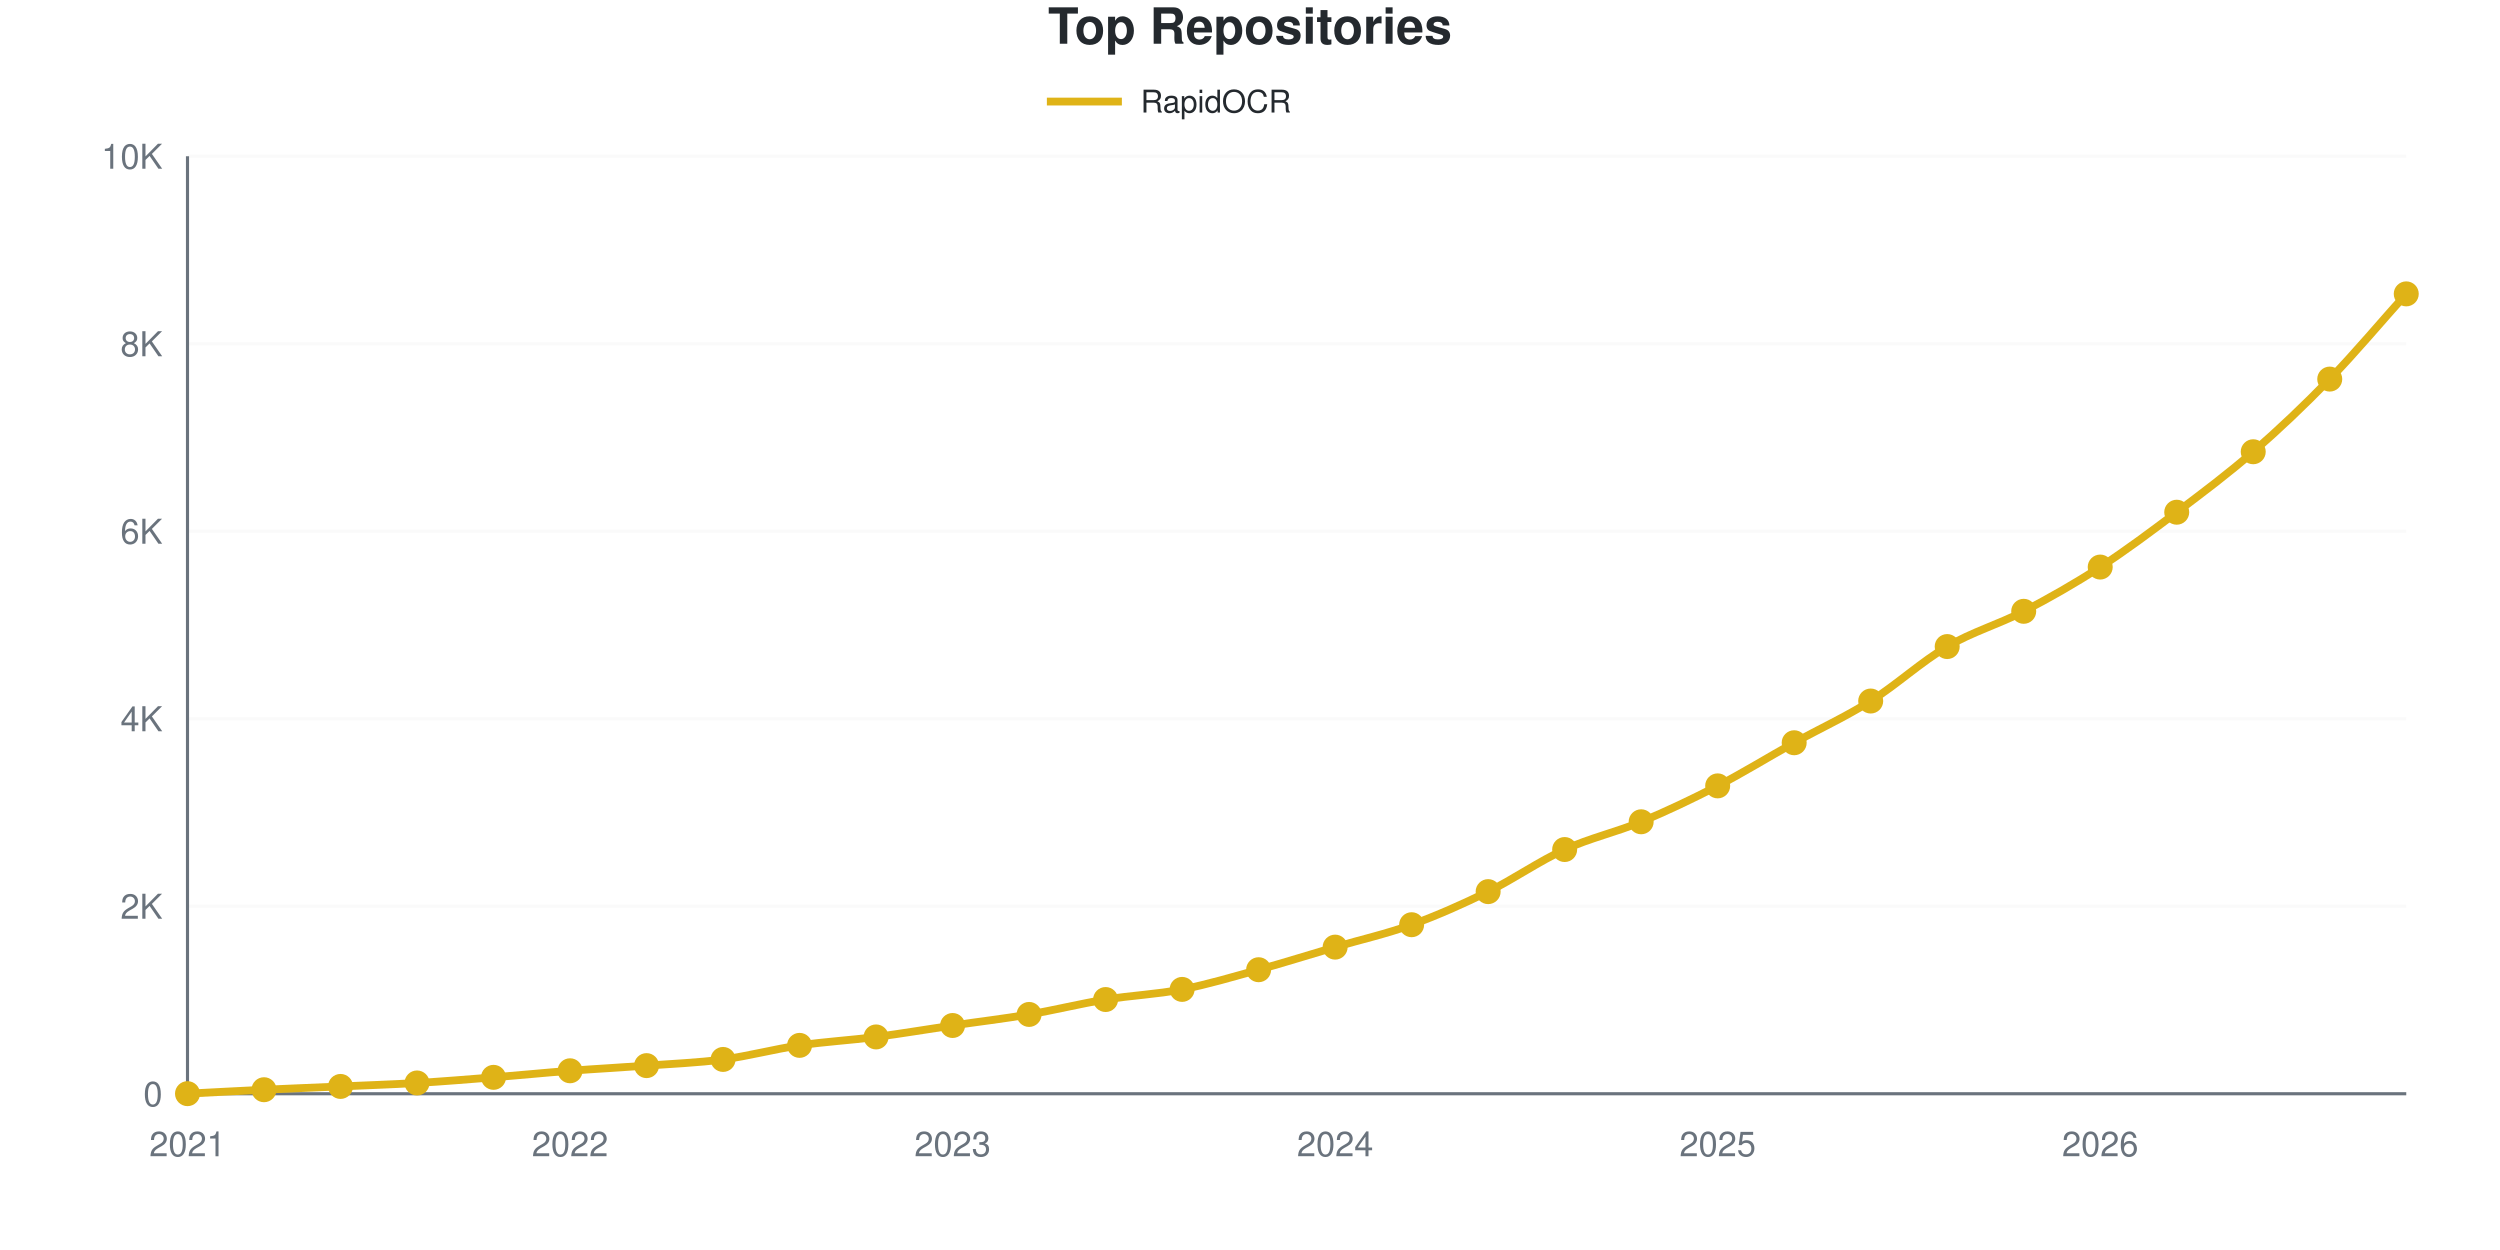
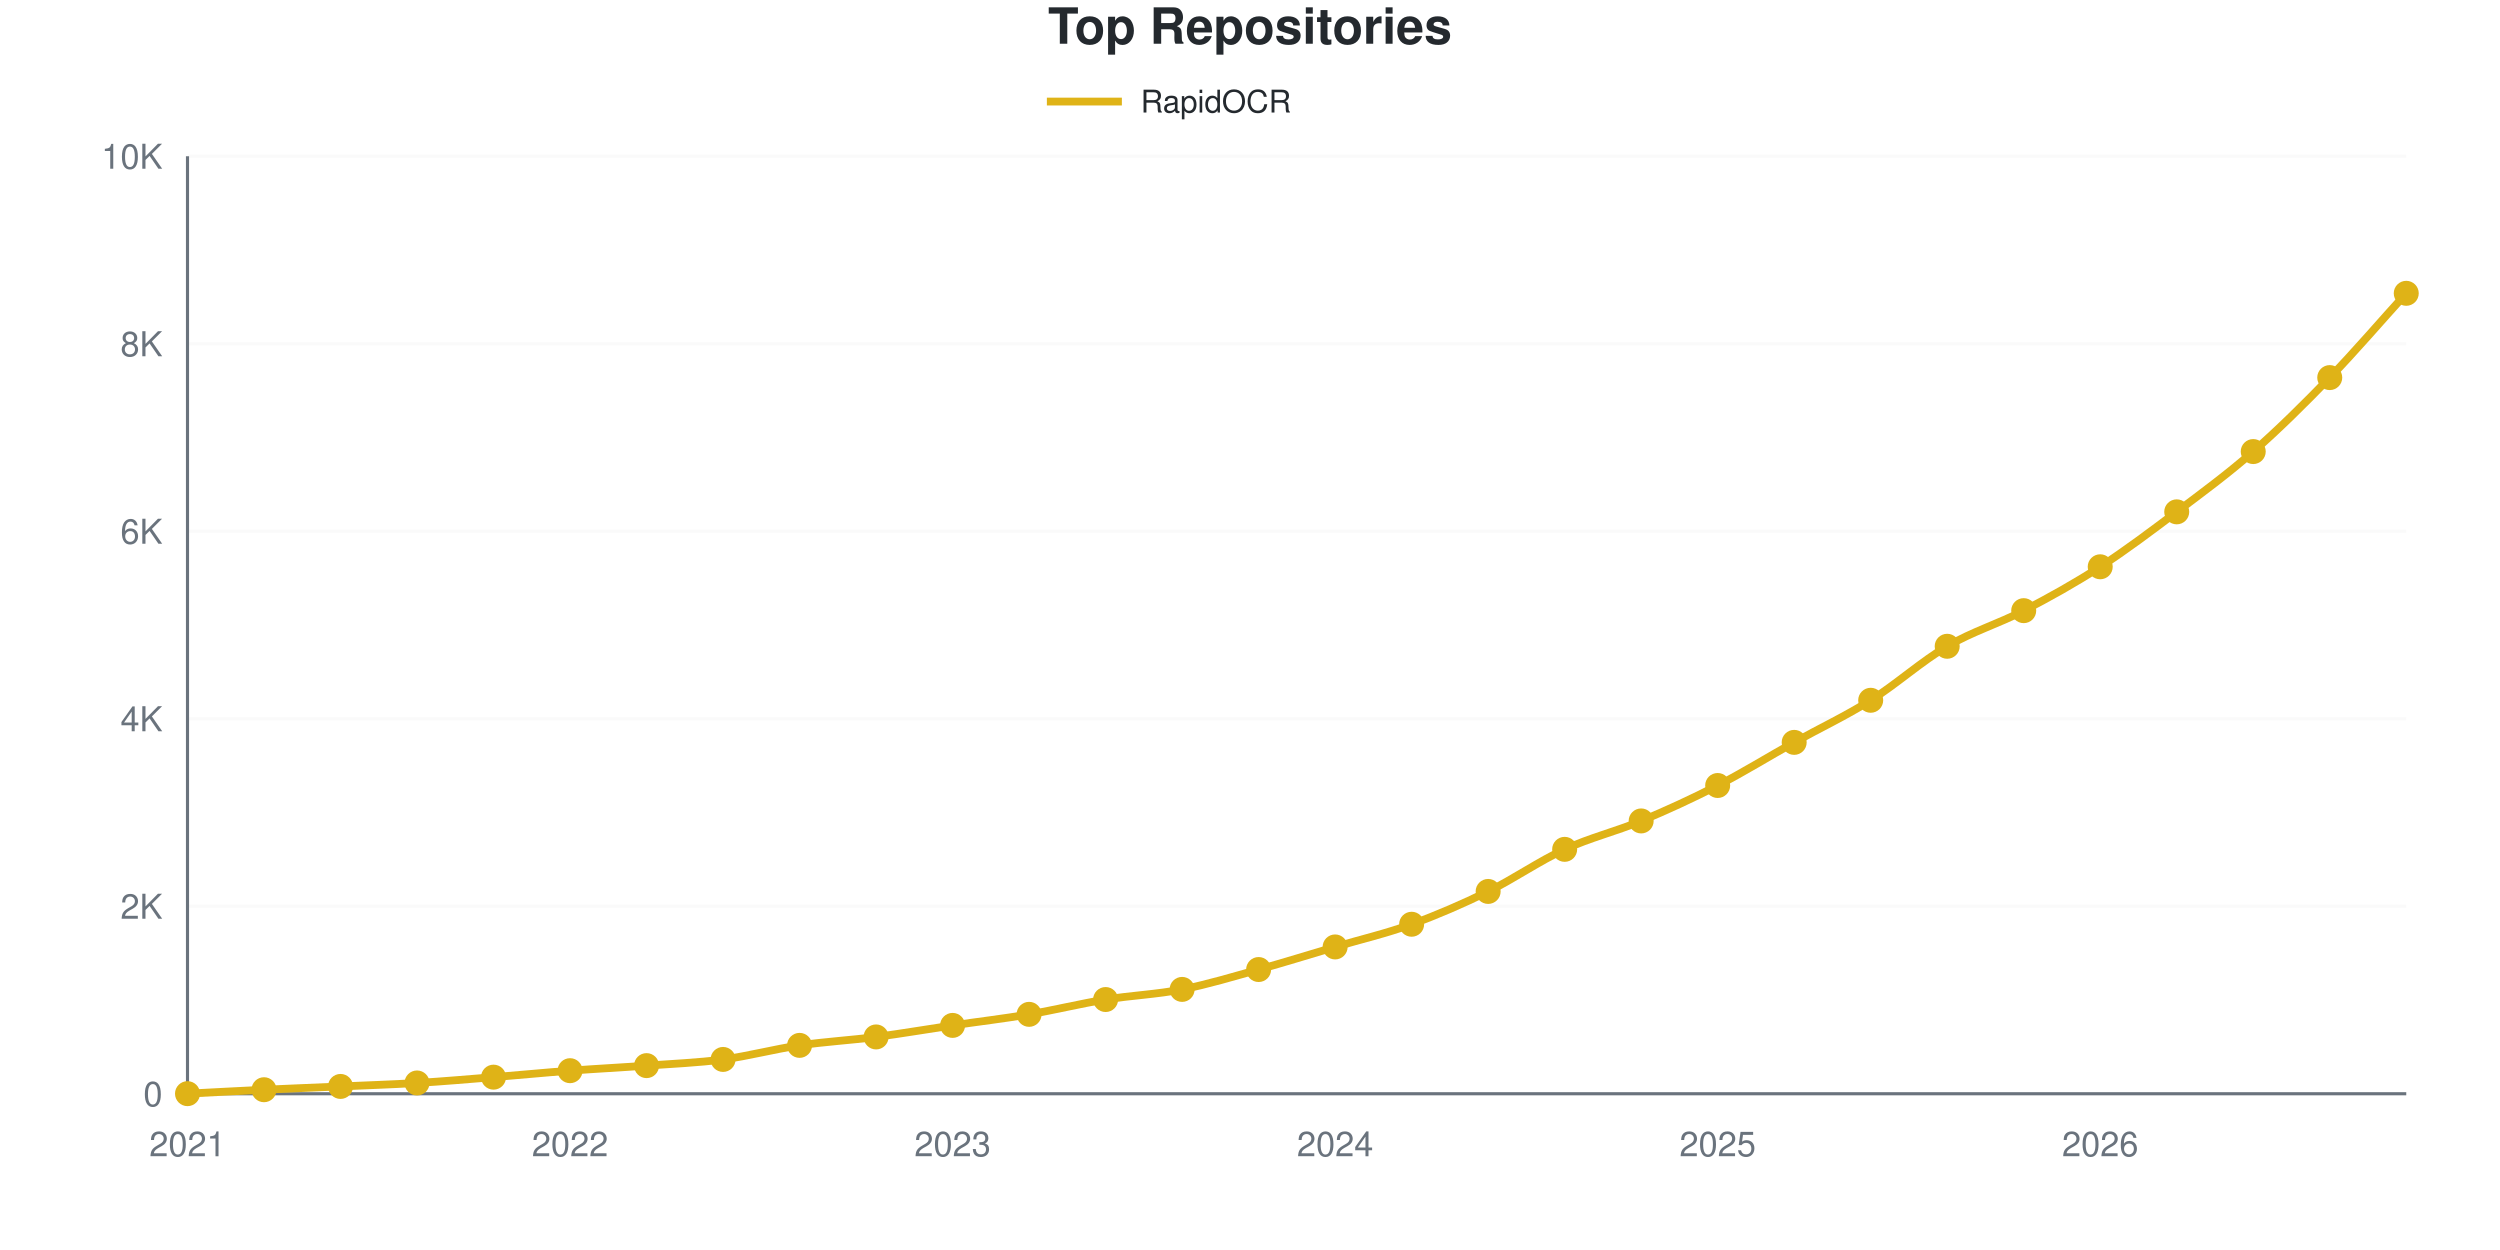
<svg xmlns="http://www.w3.org/2000/svg" viewBox="0 0 800 400" width="800" height="400" role="img">
  <style>
    @media (prefers-reduced-motion: no-preference) {
      @keyframes drawLine {
        to { stroke-dashoffset: 0; }
      }
      @keyframes fadeInPoint {
        0% { opacity: 0; }
        100% { opacity: 1; }
      }
      .data-line-0 {
        stroke-dasharray: 1167;
        stroke-dashoffset: 1167;
        animation: drawLine 2s ease-out forwards;
      }
      .data-point {
        opacity: 0;
        animation: fadeInPoint 0.5s ease-out forwards;
      }
    }
    .chart-bg { fill: #fff; }
    .chart-text { fill: #24292e; }
    .chart-muted { fill: #6a737d; }
    .chart-grid { stroke: #eee; }
    .chart-axis { stroke: #6a737d; }
    @media (prefers-color-scheme: dark) {
      .chart-bg { fill: #0d1117; }
      .chart-text { fill: #e6edf3; }
      .chart-muted { fill: #8b949e; }
      .chart-grid { stroke: #21262d; }
      .chart-axis { stroke: #8b949e; }
    }
  </style>
  <rect width="800" height="400" class="chart-bg" />
  <text x="400" y="14" text-anchor="middle" class="chart-text" font-size="16" font-weight="bold" font-family="-apple-system, BlinkMacSystemFont, 'Segoe UI', Helvetica, Arial, sans-serif">Top Repositories</text>
  <g class="legend">
    <line x1="335" y1="32.5" x2="359" y2="32.5" stroke="#dfb317" stroke-width="2.5" />
    <text x="365" y="36" class="chart-text" font-size="10" font-family="-apple-system, BlinkMacSystemFont, 'Segoe UI', Helvetica, Arial, sans-serif">RapidOCR</text>
  </g>
  <g class="grid">
    <line x1="60" y1="350" x2="770" y2="350" class="chart-grid" stroke-opacity="0.3" />
    <text x="52" y="354" text-anchor="end" class="chart-muted" font-size="11" font-family="-apple-system, BlinkMacSystemFont, 'Segoe UI', Helvetica, Arial, sans-serif">0</text>
    <line x1="60" y1="290" x2="770" y2="290" class="chart-grid" stroke-opacity="0.3" />
    <text x="52" y="294" text-anchor="end" class="chart-muted" font-size="11" font-family="-apple-system, BlinkMacSystemFont, 'Segoe UI', Helvetica, Arial, sans-serif">2K</text>
    <line x1="60" y1="230" x2="770" y2="230" class="chart-grid" stroke-opacity="0.3" />
    <text x="52" y="234" text-anchor="end" class="chart-muted" font-size="11" font-family="-apple-system, BlinkMacSystemFont, 'Segoe UI', Helvetica, Arial, sans-serif">4K</text>
    <line x1="60" y1="170" x2="770" y2="170" class="chart-grid" stroke-opacity="0.3" />
    <text x="52" y="174" text-anchor="end" class="chart-muted" font-size="11" font-family="-apple-system, BlinkMacSystemFont, 'Segoe UI', Helvetica, Arial, sans-serif">6K</text>
    <line x1="60" y1="110" x2="770" y2="110" class="chart-grid" stroke-opacity="0.3" />
    <text x="52" y="114" text-anchor="end" class="chart-muted" font-size="11" font-family="-apple-system, BlinkMacSystemFont, 'Segoe UI', Helvetica, Arial, sans-serif">8K</text>
    <line x1="60" y1="50" x2="770" y2="50" class="chart-grid" stroke-opacity="0.3" />
    <text x="52" y="54" text-anchor="end" class="chart-muted" font-size="11" font-family="-apple-system, BlinkMacSystemFont, 'Segoe UI', Helvetica, Arial, sans-serif">10K</text>
  </g>
  <g class="milestones">
    
  </g>
  <g class="x-axis">
    <text x="60" y="370" text-anchor="middle" class="chart-muted" font-size="11" font-family="-apple-system, BlinkMacSystemFont, 'Segoe UI', Helvetica, Arial, sans-serif">2021</text>
    <text x="182.414" y="370" text-anchor="middle" class="chart-muted" font-size="11" font-family="-apple-system, BlinkMacSystemFont, 'Segoe UI', Helvetica, Arial, sans-serif">2022</text>
    <text x="304.828" y="370" text-anchor="middle" class="chart-muted" font-size="11" font-family="-apple-system, BlinkMacSystemFont, 'Segoe UI', Helvetica, Arial, sans-serif">2023</text>
    <text x="427.241" y="370" text-anchor="middle" class="chart-muted" font-size="11" font-family="-apple-system, BlinkMacSystemFont, 'Segoe UI', Helvetica, Arial, sans-serif">2024</text>
    <text x="549.655" y="370" text-anchor="middle" class="chart-muted" font-size="11" font-family="-apple-system, BlinkMacSystemFont, 'Segoe UI', Helvetica, Arial, sans-serif">2025</text>
    <text x="672.069" y="370" text-anchor="middle" class="chart-muted" font-size="11" font-family="-apple-system, BlinkMacSystemFont, 'Segoe UI', Helvetica, Arial, sans-serif">2026</text>
  </g>
  <line x1="60" y1="50" x2="60" y2="350" class="chart-axis" stroke-width="1" />
  <line x1="60" y1="350" x2="770" y2="350" class="chart-axis" stroke-width="1" />
-   <path d="M60,349.97 C68.161,349.55 76.322,349.095 84.483,348.71 C92.644,348.325 100.805,348.02 108.966,347.66 C117.126,347.3 125.287,347.035 133.448,346.55 C141.609,346.065 149.77,345.4 157.931,344.75 C166.092,344.1 174.253,343.275 182.414,342.65 C190.575,342.025 198.736,341.605 206.897,341 C215.057,340.395 223.218,340.1 231.379,339.02 C239.54,337.94 247.701,335.72 255.862,334.52 C264.023,333.32 272.184,332.88 280.345,331.82 C288.506,330.76 296.667,329.36 304.828,328.16 C312.989,326.96 321.149,326.005 329.31,324.62 C337.471,323.235 345.632,321.185 353.793,319.85 C361.954,318.515 370.115,318.2 378.276,316.61 C386.437,315.02 394.598,312.565 402.759,310.31 C410.92,308.055 419.08,305.48 427.241,303.08 C435.402,300.68 443.563,298.87 451.724,295.91 C459.885,292.95 468.046,289.33 476.207,285.32 C484.368,281.31 492.529,275.575 500.69,271.85 C508.851,268.125 517.011,266.365 525.172,262.97 C533.333,259.575 541.494,255.695 549.655,251.48 C557.816,247.265 565.977,242.205 574.138,237.68 C582.299,233.155 590.46,229.46 598.621,224.33 C606.782,219.2 614.943,211.685 623.103,206.9 C631.264,202.115 639.425,199.86 647.586,195.62 C655.747,191.38 663.908,186.745 672.069,181.46 C680.23,176.175 688.391,170.06 696.552,163.91 C704.713,157.76 712.874,151.66 721.034,144.56 C729.195,137.46 737.356,129.73 745.517,121.31 C753.678,112.89 761.839,103.13 770,94.04" fill="none" stroke="#dfb317" stroke-width="2.5" class="data-line-0" />
+   <path d="M60,349.97 C68.161,349.55 76.322,349.095 84.483,348.71 C92.644,348.325 100.805,348.02 108.966,347.66 C117.126,347.3 125.287,347.045 133.448,346.55 C141.609,346.055 149.77,345.345 157.931,344.69 C166.092,344.035 174.253,343.235 182.414,342.62 C190.575,342.005 198.736,341.6 206.897,341 C215.057,340.4 223.218,340.1 231.379,339.02 C239.54,337.94 247.701,335.72 255.862,334.52 C264.023,333.32 272.184,332.885 280.345,331.82 C288.506,330.755 296.667,329.335 304.828,328.13 C312.989,326.925 321.149,325.97 329.31,324.59 C337.471,323.21 345.632,321.18 353.793,319.85 C361.954,318.52 370.115,318.21 378.276,316.61 C386.437,315.01 394.598,312.515 402.759,310.25 C410.92,307.985 419.08,305.435 427.241,303.02 C435.402,300.605 443.563,298.72 451.724,295.76 C459.885,292.8 468.046,289.255 476.207,285.26 C484.368,281.265 492.529,275.55 500.69,271.79 C508.851,268.03 517.011,266.105 525.172,262.7 C533.333,259.295 541.494,255.55 549.655,251.36 C557.816,247.17 565.977,242.105 574.138,237.56 C582.299,233.015 590.46,229.215 598.621,224.09 C606.782,218.965 614.943,211.59 623.103,206.81 C631.264,202.03 639.425,199.65 647.586,195.41 C655.747,191.17 663.908,186.64 672.069,181.37 C680.23,176.1 688.391,169.935 696.552,163.79 C704.713,157.645 712.874,151.66 721.034,144.5 C729.195,137.34 737.356,129.27 745.517,120.83 C753.678,112.39 761.839,102.85 770,93.86" fill="none" stroke="#dfb317" stroke-width="2.5" class="data-line-0" />
  <g class="points">
    <circle cx="60" cy="349.97" r="4" fill="#dfb317" class="data-point" style="animation-delay: 1.50s" />
    <circle cx="84.483" cy="348.71" r="4" fill="#dfb317" class="data-point" style="animation-delay: 1.55s" />
    <circle cx="108.966" cy="347.66" r="4" fill="#dfb317" class="data-point" style="animation-delay: 1.60s" />
    <circle cx="133.448" cy="346.55" r="4" fill="#dfb317" class="data-point" style="animation-delay: 1.65s" />
-     <circle cx="157.931" cy="344.75" r="4" fill="#dfb317" class="data-point" style="animation-delay: 1.70s" />
-     <circle cx="182.414" cy="342.65" r="4" fill="#dfb317" class="data-point" style="animation-delay: 1.75s" />
+     <circle cx="157.931" cy="344.69" r="4" fill="#dfb317" class="data-point" style="animation-delay: 1.70s" />
+     <circle cx="182.414" cy="342.62" r="4" fill="#dfb317" class="data-point" style="animation-delay: 1.75s" />
    <circle cx="206.897" cy="341" r="4" fill="#dfb317" class="data-point" style="animation-delay: 1.80s" />
    <circle cx="231.379" cy="339.02" r="4" fill="#dfb317" class="data-point" style="animation-delay: 1.85s" />
    <circle cx="255.862" cy="334.52" r="4" fill="#dfb317" class="data-point" style="animation-delay: 1.90s" />
    <circle cx="280.345" cy="331.82" r="4" fill="#dfb317" class="data-point" style="animation-delay: 1.95s" />
-     <circle cx="304.828" cy="328.16" r="4" fill="#dfb317" class="data-point" style="animation-delay: 2.00s" />
-     <circle cx="329.31" cy="324.62" r="4" fill="#dfb317" class="data-point" style="animation-delay: 2.05s" />
+     <circle cx="304.828" cy="328.13" r="4" fill="#dfb317" class="data-point" style="animation-delay: 2.00s" />
+     <circle cx="329.31" cy="324.59" r="4" fill="#dfb317" class="data-point" style="animation-delay: 2.05s" />
    <circle cx="353.793" cy="319.85" r="4" fill="#dfb317" class="data-point" style="animation-delay: 2.10s" />
    <circle cx="378.276" cy="316.61" r="4" fill="#dfb317" class="data-point" style="animation-delay: 2.15s" />
-     <circle cx="402.759" cy="310.31" r="4" fill="#dfb317" class="data-point" style="animation-delay: 2.20s" />
-     <circle cx="427.241" cy="303.08" r="4" fill="#dfb317" class="data-point" style="animation-delay: 2.25s" />
-     <circle cx="451.724" cy="295.91" r="4" fill="#dfb317" class="data-point" style="animation-delay: 2.30s" />
-     <circle cx="476.207" cy="285.32" r="4" fill="#dfb317" class="data-point" style="animation-delay: 2.35s" />
-     <circle cx="500.69" cy="271.85" r="4" fill="#dfb317" class="data-point" style="animation-delay: 2.40s" />
-     <circle cx="525.172" cy="262.97" r="4" fill="#dfb317" class="data-point" style="animation-delay: 2.45s" />
-     <circle cx="549.655" cy="251.48" r="4" fill="#dfb317" class="data-point" style="animation-delay: 2.50s" />
-     <circle cx="574.138" cy="237.68" r="4" fill="#dfb317" class="data-point" style="animation-delay: 2.55s" />
-     <circle cx="598.621" cy="224.33" r="4" fill="#dfb317" class="data-point" style="animation-delay: 2.60s" />
-     <circle cx="623.103" cy="206.9" r="4" fill="#dfb317" class="data-point" style="animation-delay: 2.65s" />
-     <circle cx="647.586" cy="195.62" r="4" fill="#dfb317" class="data-point" style="animation-delay: 2.70s" />
-     <circle cx="672.069" cy="181.46" r="4" fill="#dfb317" class="data-point" style="animation-delay: 2.75s" />
-     <circle cx="696.552" cy="163.91" r="4" fill="#dfb317" class="data-point" style="animation-delay: 2.80s" />
-     <circle cx="721.034" cy="144.56" r="4" fill="#dfb317" class="data-point" style="animation-delay: 2.85s" />
-     <circle cx="745.517" cy="121.31" r="4" fill="#dfb317" class="data-point" style="animation-delay: 2.90s" />
-     <circle cx="770" cy="94.04" r="4" fill="#dfb317" class="data-point" style="animation-delay: 2.95s" />
+     <circle cx="402.759" cy="310.25" r="4" fill="#dfb317" class="data-point" style="animation-delay: 2.20s" />
+     <circle cx="427.241" cy="303.02" r="4" fill="#dfb317" class="data-point" style="animation-delay: 2.25s" />
+     <circle cx="451.724" cy="295.76" r="4" fill="#dfb317" class="data-point" style="animation-delay: 2.30s" />
+     <circle cx="476.207" cy="285.26" r="4" fill="#dfb317" class="data-point" style="animation-delay: 2.35s" />
+     <circle cx="500.69" cy="271.79" r="4" fill="#dfb317" class="data-point" style="animation-delay: 2.40s" />
+     <circle cx="525.172" cy="262.7" r="4" fill="#dfb317" class="data-point" style="animation-delay: 2.45s" />
+     <circle cx="549.655" cy="251.36" r="4" fill="#dfb317" class="data-point" style="animation-delay: 2.50s" />
+     <circle cx="574.138" cy="237.56" r="4" fill="#dfb317" class="data-point" style="animation-delay: 2.55s" />
+     <circle cx="598.621" cy="224.09" r="4" fill="#dfb317" class="data-point" style="animation-delay: 2.60s" />
+     <circle cx="623.103" cy="206.81" r="4" fill="#dfb317" class="data-point" style="animation-delay: 2.65s" />
+     <circle cx="647.586" cy="195.41" r="4" fill="#dfb317" class="data-point" style="animation-delay: 2.70s" />
+     <circle cx="672.069" cy="181.37" r="4" fill="#dfb317" class="data-point" style="animation-delay: 2.75s" />
+     <circle cx="696.552" cy="163.79" r="4" fill="#dfb317" class="data-point" style="animation-delay: 2.80s" />
+     <circle cx="721.034" cy="144.5" r="4" fill="#dfb317" class="data-point" style="animation-delay: 2.85s" />
+     <circle cx="745.517" cy="120.83" r="4" fill="#dfb317" class="data-point" style="animation-delay: 2.90s" />
+     <circle cx="770" cy="93.86" r="4" fill="#dfb317" class="data-point" style="animation-delay: 2.95s" />
  </g>
</svg>
